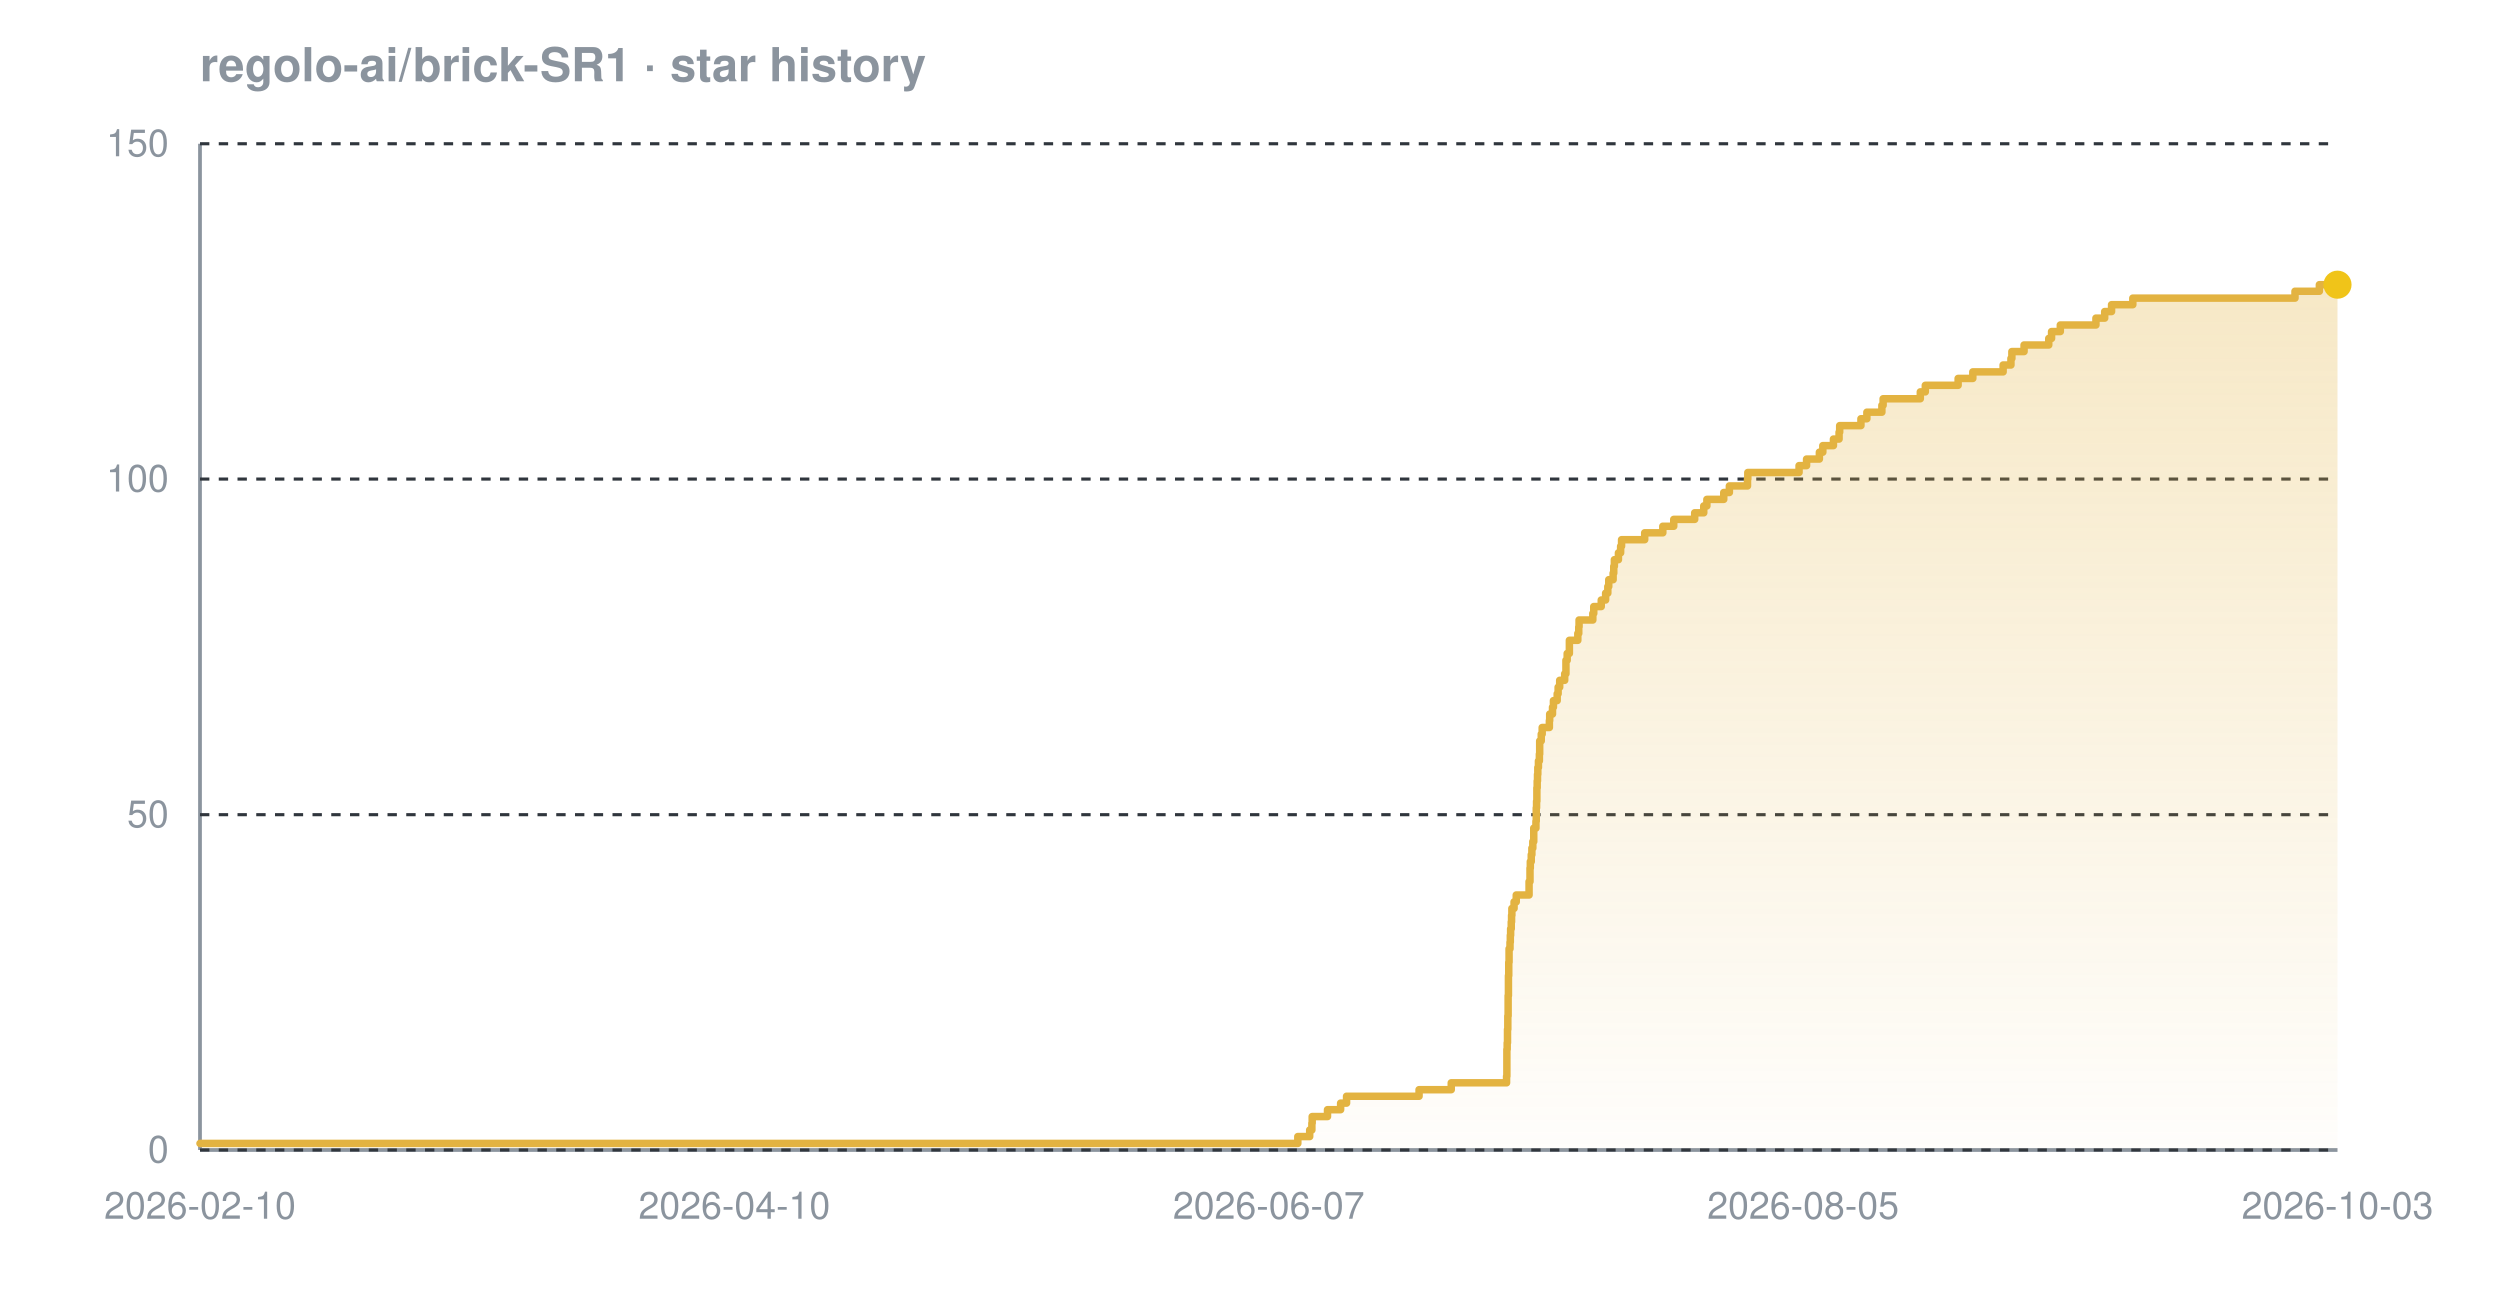
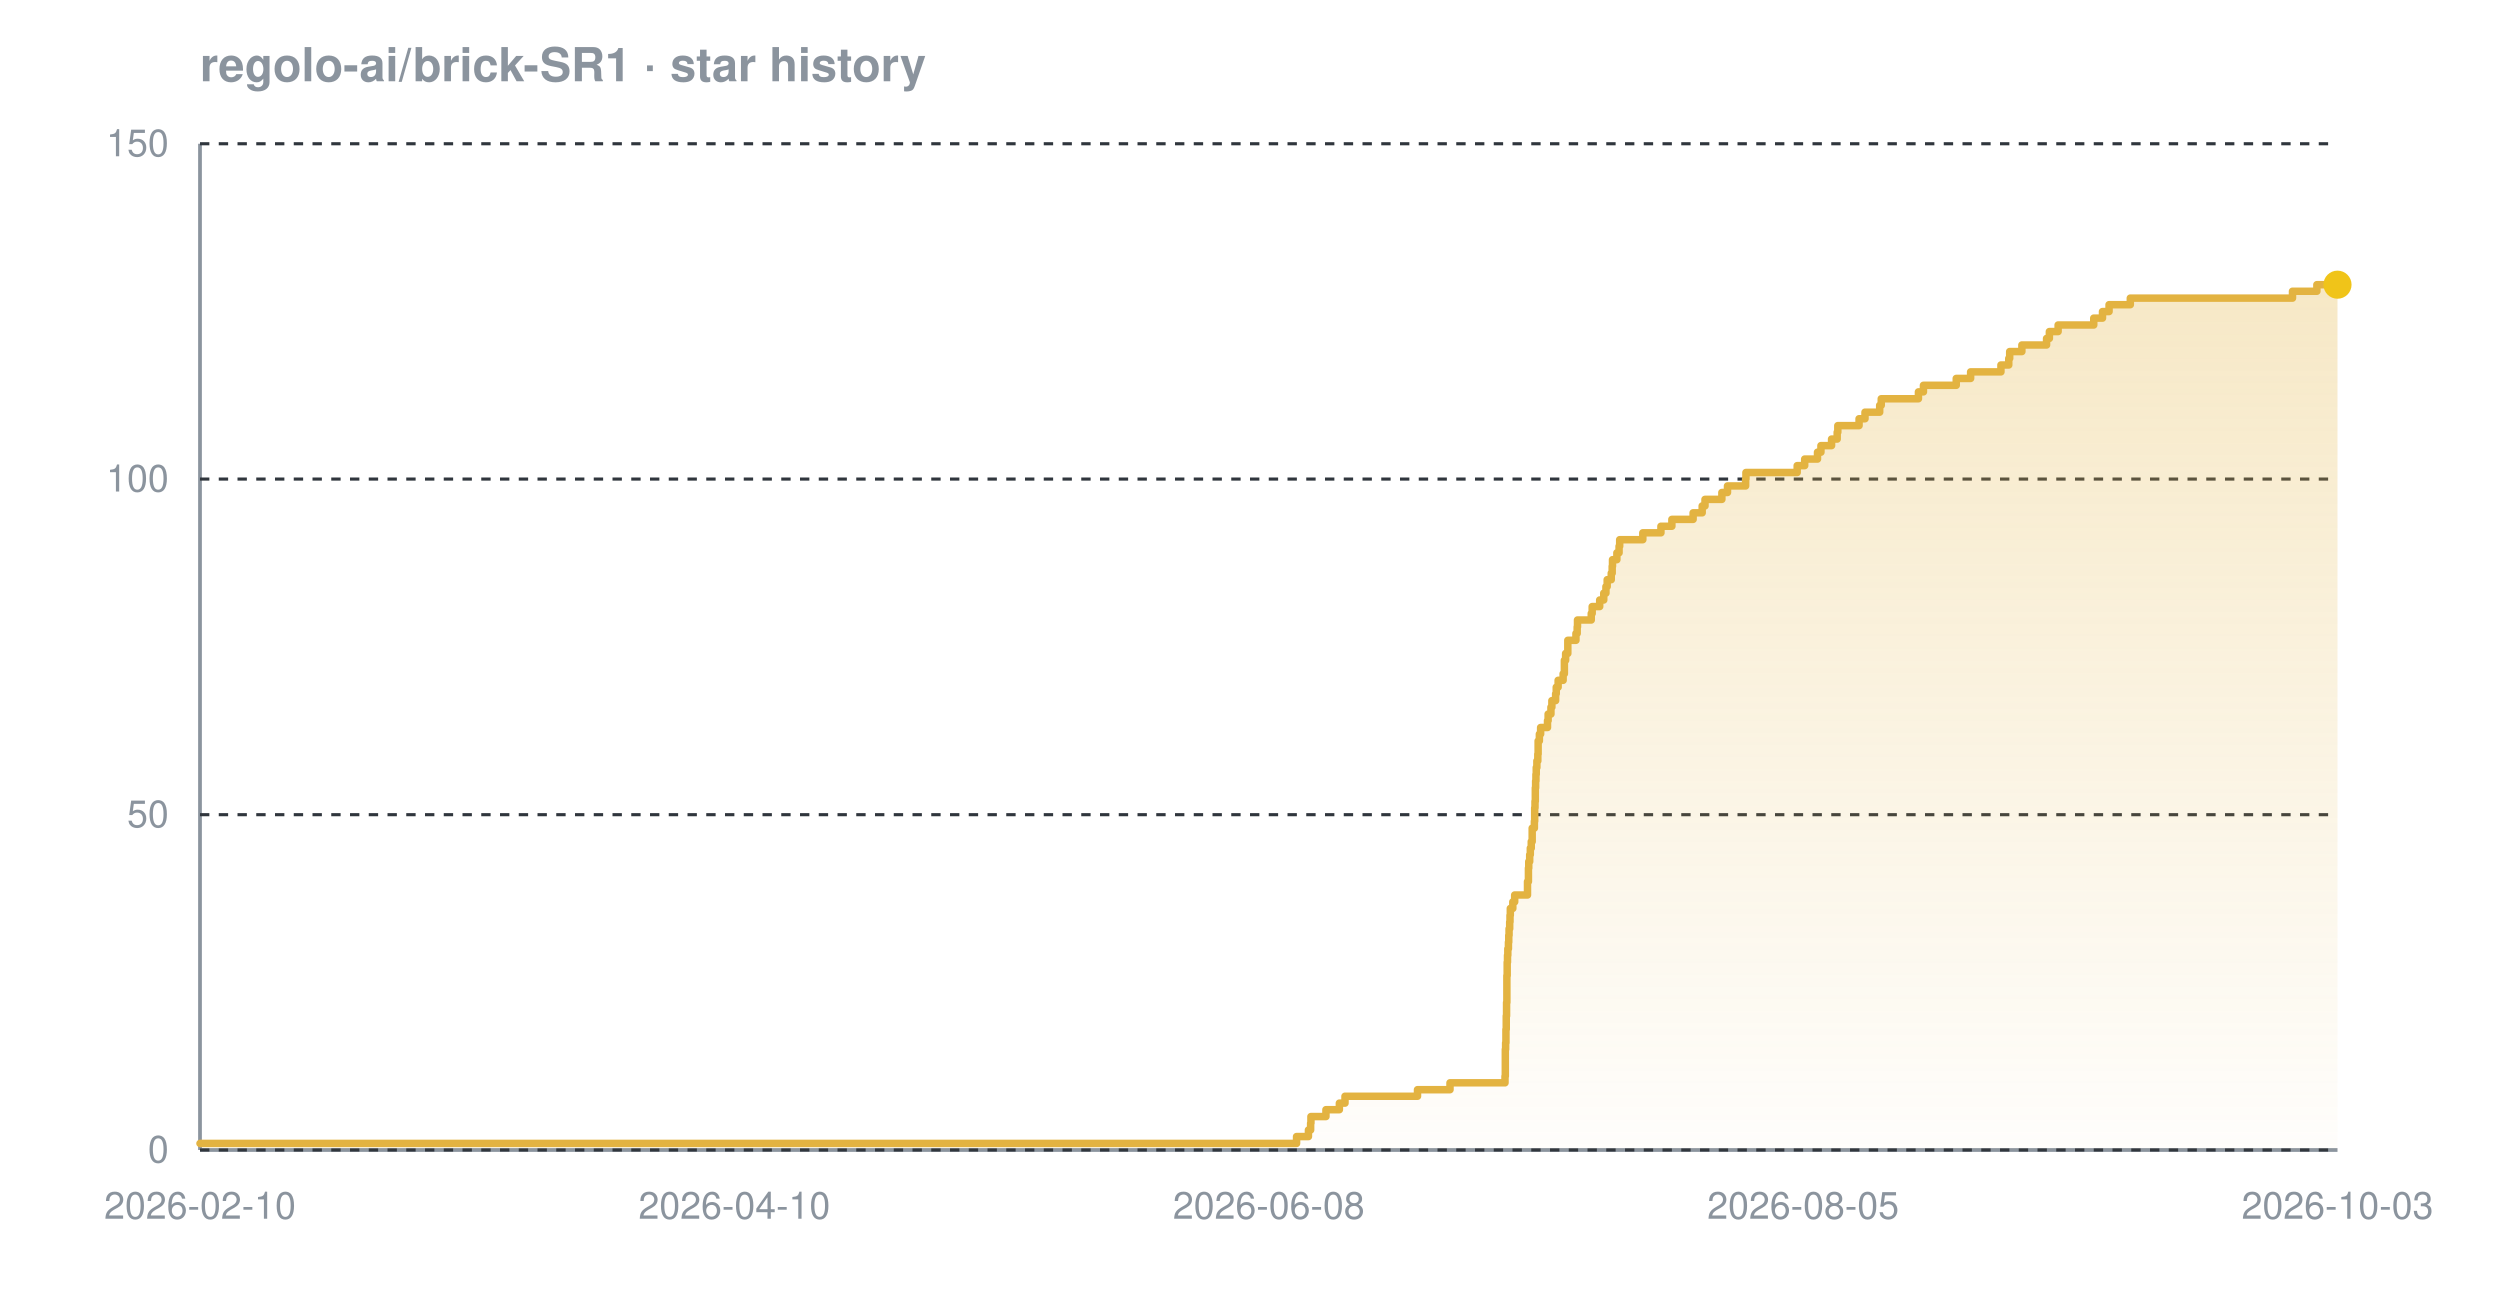
<svg xmlns="http://www.w3.org/2000/svg" width="800" height="420" viewBox="0 0 800 420" font-family="-apple-system,BlinkMacSystemFont,'Segoe UI',Helvetica,Arial,sans-serif" role="img" aria-label="Star history chart for regolo-ai/brick-SR1">
  <defs>
    <linearGradient id="grad-dark" x1="0" y1="0" x2="0" y2="1">
      <stop offset="0%" stop-color="#e3b341" stop-opacity="0.30" />
      <stop offset="100%" stop-color="#e3b341" stop-opacity="0.02" />
    </linearGradient>
  </defs>
  <text x="64" y="26" font-size="15" font-weight="600" fill="#8b949e">regolo-ai/brick-SR1 · star history</text>
  <line x1="64" y1="368" x2="748" y2="368" stroke="#8b949e" stroke-width="1.2" />
  <line x1="64" y1="46" x2="64" y2="368" stroke="#8b949e" stroke-width="1.2" />
  <line x1="64" y1="368.0" x2="748" y2="368.0" stroke="#30363d" stroke-width="1" stroke-dasharray="3 3" />
  <line x1="64" y1="260.7" x2="748" y2="260.7" stroke="#30363d" stroke-width="1" stroke-dasharray="3 3" />
  <line x1="64" y1="153.3" x2="748" y2="153.3" stroke="#30363d" stroke-width="1" stroke-dasharray="3 3" />
  <line x1="64" y1="46.0" x2="748" y2="46.0" stroke="#30363d" stroke-width="1" stroke-dasharray="3 3" />
-   <path d="M 64.0 365.9 L 415.3 365.9 L 415.3 363.7 L 419.1 363.7 L 419.1 361.6 L 419.8 361.6 L 419.8 359.4 L 419.9 359.4 L 419.9 357.3 L 424.8 357.3 L 424.8 355.1 L 429.0 355.1 L 429.0 353.0 L 430.9 353.0 L 430.9 350.8 L 454.1 350.8 L 454.1 348.7 L 464.4 348.7 L 464.4 346.5 L 482.1 346.5 L 482.1 344.4 L 482.2 344.4 L 482.2 342.2 L 482.2 342.2 L 482.2 340.1 L 482.2 340.1 L 482.2 337.9 L 482.2 337.9 L 482.2 335.8 L 482.3 335.8 L 482.3 333.7 L 482.4 333.7 L 482.4 331.5 L 482.4 331.5 L 482.4 329.4 L 482.5 329.4 L 482.5 327.2 L 482.5 327.2 L 482.5 325.1 L 482.6 325.1 L 482.6 322.9 L 482.6 322.9 L 482.6 320.8 L 482.6 320.8 L 482.6 318.6 L 482.7 318.6 L 482.7 316.5 L 482.7 316.5 L 482.7 314.3 L 482.7 314.3 L 482.7 312.2 L 482.8 312.2 L 482.8 310.0 L 482.8 310.0 L 482.8 307.9 L 482.9 307.9 L 482.9 305.7 L 482.9 305.7 L 482.9 303.6 L 483.2 303.6 L 483.2 301.5 L 483.3 301.5 L 483.3 299.3 L 483.4 299.3 L 483.4 297.2 L 483.6 297.2 L 483.6 295.0 L 483.7 295.0 L 483.7 292.9 L 483.8 292.9 L 483.8 290.7 L 484.5 290.7 L 484.5 288.6 L 485.2 288.6 L 485.2 286.4 L 489.3 286.4 L 489.3 284.3 L 489.3 284.3 L 489.3 282.1 L 489.6 282.1 L 489.6 280.0 L 489.6 280.0 L 489.6 277.8 L 489.7 277.8 L 489.7 275.7 L 490.0 275.7 L 490.0 273.5 L 490.2 273.5 L 490.2 271.4 L 490.5 271.4 L 490.5 269.3 L 490.8 269.3 L 490.8 267.1 L 490.8 267.1 L 490.8 265.0 L 491.5 265.0 L 491.5 262.8 L 491.6 262.8 L 491.6 260.7 L 491.6 260.7 L 491.6 258.5 L 491.7 258.5 L 491.7 256.4 L 491.8 256.4 L 491.8 254.2 L 491.8 254.2 L 491.8 252.1 L 491.9 252.1 L 491.9 249.9 L 492.0 249.9 L 492.0 247.8 L 492.1 247.8 L 492.1 245.6 L 492.3 245.6 L 492.3 243.5 L 492.6 243.5 L 492.6 241.3 L 492.7 241.3 L 492.7 239.2 L 492.7 239.2 L 492.7 237.1 L 493.2 237.1 L 493.2 234.9 L 493.5 234.9 L 493.5 232.8 L 495.8 232.8 L 495.8 230.6 L 495.9 230.6 L 495.9 228.5 L 496.8 228.5 L 496.8 226.3 L 497.1 226.3 L 497.1 224.2 L 498.3 224.2 L 498.3 222.0 L 498.6 222.0 L 498.6 219.9 L 499.1 219.9 L 499.1 217.7 L 500.7 217.7 L 500.7 215.6 L 501.1 215.6 L 501.1 213.4 L 501.1 213.4 L 501.1 211.3 L 501.5 211.3 L 501.5 209.1 L 502.2 209.1 L 502.2 207.0 L 502.2 207.0 L 502.2 204.9 L 504.9 204.9 L 504.9 202.7 L 505.2 202.7 L 505.2 200.6 L 505.3 200.6 L 505.3 198.4 L 509.7 198.4 L 509.7 196.3 L 510.0 196.3 L 510.0 194.1 L 512.4 194.1 L 512.4 192.0 L 513.8 192.0 L 513.8 189.8 L 514.5 189.8 L 514.5 187.7 L 514.8 187.7 L 514.8 185.5 L 516.2 185.5 L 516.2 183.4 L 516.4 183.4 L 516.4 181.2 L 516.6 181.2 L 516.6 179.1 L 517.9 179.1 L 517.9 176.9 L 518.6 176.9 L 518.6 174.8 L 518.9 174.8 L 518.9 172.7 L 526.3 172.7 L 526.3 170.5 L 532.1 170.5 L 532.1 168.4 L 535.6 168.4 L 535.6 166.2 L 542.3 166.2 L 542.3 164.1 L 545.2 164.1 L 545.2 161.9 L 546.2 161.9 L 546.2 159.8 L 551.6 159.8 L 551.6 157.6 L 553.4 157.6 L 553.4 155.5 L 559.2 155.5 L 559.2 153.3 L 559.3 153.3 L 559.3 151.2 L 575.7 151.2 L 575.7 149.0 L 578.1 149.0 L 578.1 146.9 L 582.2 146.9 L 582.2 144.7 L 583.3 144.7 L 583.3 142.6 L 586.7 142.6 L 586.7 140.5 L 588.5 140.5 L 588.5 138.3 L 588.7 138.3 L 588.7 136.2 L 595.5 136.2 L 595.5 134.0 L 597.4 134.0 L 597.4 131.9 L 602.2 131.9 L 602.2 129.7 L 602.6 129.7 L 602.6 127.6 L 614.5 127.6 L 614.5 125.4 L 616.1 125.4 L 616.1 123.3 L 626.6 123.3 L 626.6 121.1 L 631.3 121.1 L 631.3 119.0 L 641.0 119.0 L 641.0 116.8 L 643.5 116.8 L 643.5 114.7 L 643.8 114.7 L 643.8 112.5 L 647.7 112.5 L 647.7 110.4 L 655.6 110.4 L 655.6 108.3 L 656.5 108.3 L 656.5 106.1 L 659.3 106.1 L 659.3 104.0 L 670.7 104.0 L 670.7 101.8 L 673.5 101.8 L 673.5 99.7 L 675.7 99.7 L 675.7 97.5 L 682.5 97.5 L 682.5 95.4 L 734.4 95.4 L 734.4 93.2 L 742.2 93.2 L 742.2 91.1 L 748.0 91.1 L 748.0 91.1 L 748.0 368.0 L 64.0 368.0 Z" fill="url(#grad-dark)" />
-   <path d="M 64.0 365.9 L 415.3 365.9 L 415.3 363.7 L 419.1 363.7 L 419.1 361.6 L 419.8 361.6 L 419.8 359.4 L 419.9 359.4 L 419.9 357.3 L 424.8 357.3 L 424.8 355.1 L 429.0 355.1 L 429.0 353.0 L 430.9 353.0 L 430.9 350.8 L 454.1 350.8 L 454.1 348.7 L 464.4 348.7 L 464.4 346.5 L 482.1 346.5 L 482.1 344.4 L 482.2 344.4 L 482.2 342.2 L 482.2 342.2 L 482.2 340.1 L 482.2 340.1 L 482.2 337.9 L 482.2 337.9 L 482.2 335.8 L 482.3 335.8 L 482.3 333.7 L 482.4 333.7 L 482.4 331.5 L 482.4 331.5 L 482.4 329.4 L 482.5 329.4 L 482.5 327.2 L 482.5 327.2 L 482.5 325.1 L 482.6 325.1 L 482.6 322.9 L 482.6 322.9 L 482.6 320.8 L 482.6 320.8 L 482.6 318.6 L 482.7 318.6 L 482.7 316.5 L 482.7 316.5 L 482.7 314.3 L 482.7 314.3 L 482.7 312.2 L 482.8 312.2 L 482.8 310.0 L 482.8 310.0 L 482.8 307.9 L 482.9 307.9 L 482.9 305.7 L 482.9 305.7 L 482.9 303.6 L 483.2 303.6 L 483.2 301.5 L 483.3 301.5 L 483.3 299.3 L 483.4 299.3 L 483.4 297.2 L 483.6 297.2 L 483.6 295.0 L 483.7 295.0 L 483.7 292.9 L 483.8 292.9 L 483.8 290.7 L 484.5 290.7 L 484.5 288.6 L 485.2 288.6 L 485.2 286.4 L 489.3 286.4 L 489.3 284.3 L 489.3 284.3 L 489.3 282.1 L 489.6 282.1 L 489.6 280.0 L 489.6 280.0 L 489.6 277.8 L 489.7 277.8 L 489.7 275.7 L 490.0 275.7 L 490.0 273.5 L 490.2 273.5 L 490.2 271.4 L 490.5 271.4 L 490.5 269.3 L 490.8 269.3 L 490.8 267.1 L 490.8 267.1 L 490.8 265.0 L 491.5 265.0 L 491.5 262.8 L 491.6 262.8 L 491.6 260.7 L 491.6 260.7 L 491.6 258.5 L 491.7 258.5 L 491.7 256.4 L 491.8 256.4 L 491.8 254.2 L 491.8 254.2 L 491.8 252.1 L 491.9 252.1 L 491.9 249.9 L 492.0 249.9 L 492.0 247.8 L 492.1 247.8 L 492.1 245.6 L 492.3 245.6 L 492.3 243.5 L 492.6 243.5 L 492.6 241.3 L 492.7 241.3 L 492.7 239.2 L 492.7 239.2 L 492.7 237.1 L 493.2 237.1 L 493.2 234.9 L 493.5 234.9 L 493.5 232.8 L 495.8 232.8 L 495.8 230.6 L 495.9 230.6 L 495.9 228.5 L 496.8 228.5 L 496.8 226.3 L 497.1 226.3 L 497.1 224.2 L 498.3 224.2 L 498.3 222.0 L 498.6 222.0 L 498.6 219.9 L 499.1 219.9 L 499.1 217.7 L 500.7 217.7 L 500.7 215.6 L 501.1 215.6 L 501.1 213.4 L 501.1 213.4 L 501.1 211.3 L 501.5 211.3 L 501.5 209.1 L 502.2 209.1 L 502.2 207.0 L 502.2 207.0 L 502.2 204.9 L 504.9 204.9 L 504.9 202.7 L 505.2 202.7 L 505.2 200.6 L 505.3 200.6 L 505.3 198.4 L 509.7 198.4 L 509.7 196.3 L 510.0 196.3 L 510.0 194.1 L 512.4 194.1 L 512.4 192.0 L 513.8 192.0 L 513.8 189.8 L 514.5 189.8 L 514.5 187.7 L 514.8 187.7 L 514.8 185.5 L 516.2 185.5 L 516.2 183.4 L 516.4 183.4 L 516.4 181.2 L 516.6 181.2 L 516.6 179.1 L 517.9 179.1 L 517.9 176.9 L 518.6 176.9 L 518.6 174.8 L 518.9 174.8 L 518.9 172.7 L 526.3 172.7 L 526.3 170.5 L 532.1 170.5 L 532.1 168.4 L 535.6 168.4 L 535.6 166.2 L 542.3 166.2 L 542.3 164.1 L 545.2 164.1 L 545.2 161.9 L 546.2 161.9 L 546.2 159.8 L 551.6 159.8 L 551.6 157.6 L 553.4 157.6 L 553.4 155.5 L 559.2 155.5 L 559.2 153.3 L 559.3 153.3 L 559.3 151.2 L 575.7 151.2 L 575.7 149.0 L 578.1 149.0 L 578.1 146.9 L 582.2 146.9 L 582.2 144.7 L 583.3 144.7 L 583.3 142.6 L 586.7 142.6 L 586.7 140.5 L 588.5 140.5 L 588.5 138.3 L 588.7 138.3 L 588.7 136.2 L 595.5 136.2 L 595.5 134.0 L 597.4 134.0 L 597.4 131.9 L 602.2 131.9 L 602.2 129.7 L 602.6 129.7 L 602.6 127.6 L 614.5 127.6 L 614.5 125.4 L 616.1 125.4 L 616.1 123.3 L 626.6 123.3 L 626.6 121.1 L 631.3 121.1 L 631.3 119.0 L 641.0 119.0 L 641.0 116.8 L 643.5 116.8 L 643.5 114.7 L 643.8 114.7 L 643.8 112.5 L 647.7 112.5 L 647.7 110.4 L 655.6 110.4 L 655.6 108.3 L 656.5 108.3 L 656.5 106.1 L 659.3 106.1 L 659.3 104.0 L 670.7 104.0 L 670.7 101.8 L 673.5 101.8 L 673.5 99.7 L 675.7 99.7 L 675.7 97.5 L 682.5 97.5 L 682.5 95.4 L 734.4 95.4 L 734.4 93.2 L 742.2 93.2 L 742.2 91.1 L 748.0 91.1 L 748.0 91.1" fill="none" stroke="#e3b341" stroke-width="2.4" stroke-linejoin="round" stroke-linecap="round" />
+   <path d="M 64.0 365.9 L 414.9 365.9 L 414.9 363.7 L 418.7 363.7 L 418.7 361.6 L 419.4 361.6 L 419.4 359.4 L 419.5 359.4 L 419.5 357.3 L 424.3 357.3 L 424.3 355.1 L 428.6 355.1 L 428.6 353.0 L 430.4 353.0 L 430.4 350.8 L 453.6 350.8 L 453.6 348.7 L 464.0 348.7 L 464.0 346.5 L 481.6 346.5 L 481.6 344.4 L 481.7 344.4 L 481.7 342.2 L 481.7 342.2 L 481.7 340.1 L 481.7 340.1 L 481.7 337.9 L 481.7 337.9 L 481.7 335.8 L 481.8 335.8 L 481.8 333.7 L 481.9 333.7 L 481.9 331.5 L 481.9 331.5 L 481.9 329.4 L 482.0 329.4 L 482.0 327.2 L 482.0 327.2 L 482.0 325.1 L 482.1 325.1 L 482.1 322.9 L 482.1 322.9 L 482.1 320.8 L 482.2 320.8 L 482.2 318.6 L 482.2 318.6 L 482.2 316.5 L 482.2 316.5 L 482.2 314.3 L 482.2 314.3 L 482.2 312.2 L 482.3 312.2 L 482.3 310.0 L 482.3 310.0 L 482.3 307.9 L 482.4 307.9 L 482.4 305.7 L 482.5 305.7 L 482.5 303.6 L 482.7 303.6 L 482.7 301.5 L 482.8 301.5 L 482.8 299.3 L 482.9 299.3 L 482.9 297.2 L 483.1 297.2 L 483.1 295.0 L 483.2 295.0 L 483.2 292.9 L 483.3 292.9 L 483.3 290.7 L 484.1 290.7 L 484.1 288.6 L 484.7 288.6 L 484.7 286.4 L 488.8 286.4 L 488.8 284.3 L 488.8 284.3 L 488.8 282.1 L 489.1 282.1 L 489.1 280.0 L 489.1 280.0 L 489.1 277.8 L 489.2 277.8 L 489.2 275.7 L 489.5 275.7 L 489.5 273.5 L 489.7 273.5 L 489.7 271.4 L 490.0 271.4 L 490.0 269.3 L 490.3 269.3 L 490.3 267.1 L 490.3 267.1 L 490.3 265.0 L 491.0 265.0 L 491.0 262.8 L 491.1 262.8 L 491.1 260.7 L 491.1 260.7 L 491.1 258.5 L 491.2 258.5 L 491.2 256.4 L 491.3 256.4 L 491.3 254.2 L 491.3 254.2 L 491.3 252.1 L 491.4 252.1 L 491.4 249.9 L 491.5 249.9 L 491.5 247.8 L 491.6 247.8 L 491.6 245.6 L 491.8 245.6 L 491.8 243.5 L 492.1 243.5 L 492.1 241.3 L 492.2 241.3 L 492.2 239.2 L 492.2 239.2 L 492.2 237.1 L 492.6 237.1 L 492.6 234.9 L 493.0 234.9 L 493.0 232.8 L 495.2 232.8 L 495.2 230.6 L 495.4 230.6 L 495.4 228.5 L 496.3 228.5 L 496.3 226.3 L 496.6 226.3 L 496.6 224.2 L 497.8 224.2 L 497.8 222.0 L 498.0 222.0 L 498.0 219.9 L 498.6 219.9 L 498.6 217.7 L 500.2 217.7 L 500.2 215.6 L 500.6 215.6 L 500.6 213.4 L 500.6 213.4 L 500.6 211.3 L 501.0 211.3 L 501.0 209.1 L 501.7 209.1 L 501.7 207.0 L 501.7 207.0 L 501.7 204.9 L 504.3 204.9 L 504.3 202.7 L 504.7 202.7 L 504.7 200.6 L 504.8 200.6 L 504.8 198.4 L 509.2 198.4 L 509.2 196.3 L 509.5 196.3 L 509.5 194.1 L 511.9 194.1 L 511.9 192.0 L 513.2 192.0 L 513.2 189.8 L 513.9 189.8 L 513.9 187.7 L 514.3 187.7 L 514.3 185.5 L 515.6 185.5 L 515.6 183.4 L 515.9 183.4 L 515.9 181.2 L 516.0 181.2 L 516.0 179.1 L 517.4 179.1 L 517.4 176.9 L 518.1 176.9 L 518.1 174.8 L 518.3 174.8 L 518.3 172.7 L 525.7 172.7 L 525.7 170.5 L 531.5 170.5 L 531.5 168.4 L 535.0 168.4 L 535.0 166.2 L 541.8 166.2 L 541.8 164.1 L 544.7 164.1 L 544.7 161.9 L 545.6 161.9 L 545.6 159.8 L 551.0 159.8 L 551.0 157.6 L 552.8 157.6 L 552.8 155.5 L 558.6 155.5 L 558.6 153.3 L 558.7 153.3 L 558.7 151.2 L 575.1 151.2 L 575.1 149.0 L 577.5 149.0 L 577.5 146.9 L 581.6 146.9 L 581.6 144.7 L 582.7 144.7 L 582.7 142.6 L 586.1 142.6 L 586.1 140.5 L 587.9 140.5 L 587.9 138.3 L 588.1 138.3 L 588.1 136.2 L 594.9 136.2 L 594.9 134.0 L 596.8 134.0 L 596.8 131.9 L 601.5 131.9 L 601.5 129.7 L 602.0 129.7 L 602.0 127.6 L 613.9 127.6 L 613.9 125.4 L 615.5 125.4 L 615.5 123.3 L 626.0 123.3 L 626.0 121.1 L 630.6 121.1 L 630.6 119.0 L 640.3 119.0 L 640.3 116.8 L 642.8 116.8 L 642.8 114.7 L 643.1 114.7 L 643.1 112.5 L 647.0 112.5 L 647.0 110.4 L 654.9 110.4 L 654.9 108.3 L 655.8 108.3 L 655.8 106.1 L 658.6 106.1 L 658.6 104.0 L 670.0 104.0 L 670.0 101.8 L 672.8 101.8 L 672.8 99.7 L 674.9 99.7 L 674.9 97.5 L 681.7 97.5 L 681.7 95.4 L 733.6 95.4 L 733.6 93.2 L 741.4 93.2 L 741.4 91.1 L 748.0 91.1 L 748.0 91.1 L 748.0 368.0 L 64.0 368.0 Z" fill="url(#grad-dark)" />
+   <path d="M 64.0 365.9 L 414.9 365.9 L 414.9 363.7 L 418.7 363.7 L 418.7 361.6 L 419.4 361.6 L 419.4 359.4 L 419.5 359.4 L 419.5 357.3 L 424.3 357.3 L 424.3 355.1 L 428.6 355.1 L 428.6 353.0 L 430.4 353.0 L 430.4 350.8 L 453.6 350.8 L 453.6 348.7 L 464.0 348.7 L 464.0 346.5 L 481.6 346.5 L 481.6 344.4 L 481.7 344.4 L 481.7 342.2 L 481.7 342.2 L 481.7 340.1 L 481.7 340.1 L 481.7 337.9 L 481.7 337.9 L 481.7 335.8 L 481.8 335.8 L 481.8 333.7 L 481.9 333.7 L 481.9 331.5 L 481.9 331.5 L 481.9 329.4 L 482.0 329.4 L 482.0 327.2 L 482.0 327.2 L 482.0 325.1 L 482.1 325.1 L 482.1 322.9 L 482.1 322.9 L 482.1 320.8 L 482.2 320.8 L 482.2 318.6 L 482.2 318.6 L 482.2 316.5 L 482.2 316.5 L 482.2 314.3 L 482.2 314.3 L 482.2 312.2 L 482.3 312.2 L 482.3 310.0 L 482.3 310.0 L 482.3 307.9 L 482.4 307.9 L 482.4 305.7 L 482.5 305.7 L 482.5 303.6 L 482.7 303.6 L 482.7 301.5 L 482.8 301.5 L 482.8 299.3 L 482.9 299.3 L 482.9 297.2 L 483.1 297.2 L 483.1 295.0 L 483.2 295.0 L 483.2 292.9 L 483.3 292.9 L 483.3 290.7 L 484.1 290.7 L 484.1 288.6 L 484.7 288.6 L 484.7 286.4 L 488.8 286.4 L 488.8 284.3 L 488.8 284.3 L 488.8 282.1 L 489.1 282.1 L 489.1 280.0 L 489.1 280.0 L 489.1 277.8 L 489.2 277.8 L 489.2 275.7 L 489.5 275.7 L 489.5 273.5 L 489.7 273.5 L 489.7 271.4 L 490.0 271.4 L 490.0 269.3 L 490.3 269.3 L 490.3 267.1 L 490.3 267.1 L 490.3 265.0 L 491.0 265.0 L 491.0 262.8 L 491.1 262.8 L 491.1 260.7 L 491.1 260.7 L 491.1 258.5 L 491.2 258.5 L 491.2 256.4 L 491.3 256.4 L 491.3 254.2 L 491.3 254.2 L 491.3 252.1 L 491.4 252.1 L 491.4 249.9 L 491.5 249.9 L 491.5 247.8 L 491.6 247.8 L 491.6 245.6 L 491.8 245.6 L 491.8 243.5 L 492.1 243.5 L 492.1 241.3 L 492.2 241.3 L 492.2 239.2 L 492.2 239.2 L 492.2 237.1 L 492.6 237.1 L 492.6 234.9 L 493.0 234.9 L 493.0 232.8 L 495.2 232.8 L 495.2 230.6 L 495.4 230.6 L 495.4 228.5 L 496.3 228.5 L 496.3 226.3 L 496.6 226.3 L 496.6 224.2 L 497.8 224.2 L 497.8 222.0 L 498.0 222.0 L 498.0 219.9 L 498.6 219.9 L 498.6 217.7 L 500.2 217.7 L 500.2 215.6 L 500.6 215.6 L 500.6 213.4 L 500.6 213.4 L 500.6 211.3 L 501.0 211.3 L 501.0 209.1 L 501.7 209.1 L 501.7 207.0 L 501.7 207.0 L 501.7 204.9 L 504.3 204.9 L 504.3 202.7 L 504.7 202.7 L 504.7 200.6 L 504.8 200.6 L 504.8 198.4 L 509.2 198.4 L 509.2 196.3 L 509.5 196.3 L 509.5 194.1 L 511.9 194.1 L 511.9 192.0 L 513.2 192.0 L 513.2 189.8 L 513.9 189.8 L 513.9 187.7 L 514.3 187.7 L 514.3 185.5 L 515.6 185.5 L 515.6 183.4 L 515.9 183.4 L 515.9 181.2 L 516.0 181.2 L 516.0 179.1 L 517.4 179.1 L 517.4 176.9 L 518.1 176.9 L 518.1 174.8 L 518.3 174.8 L 518.3 172.7 L 525.7 172.7 L 525.7 170.5 L 531.5 170.5 L 531.5 168.4 L 535.0 168.4 L 535.0 166.2 L 541.8 166.2 L 541.8 164.1 L 544.7 164.1 L 544.7 161.9 L 545.6 161.9 L 545.6 159.8 L 551.0 159.8 L 551.0 157.6 L 552.8 157.6 L 552.8 155.5 L 558.6 155.5 L 558.6 153.3 L 558.7 153.3 L 558.7 151.2 L 575.1 151.2 L 575.1 149.0 L 577.5 149.0 L 577.5 146.9 L 581.6 146.9 L 581.6 144.7 L 582.7 144.7 L 582.7 142.6 L 586.1 142.6 L 586.1 140.5 L 587.9 140.5 L 587.9 138.3 L 588.1 138.3 L 588.1 136.2 L 594.9 136.2 L 594.9 134.0 L 596.8 134.0 L 596.8 131.9 L 601.5 131.9 L 601.5 129.7 L 602.0 129.7 L 602.0 127.6 L 613.9 127.6 L 613.9 125.4 L 615.5 125.4 L 615.5 123.3 L 626.0 123.3 L 626.0 121.1 L 630.6 121.1 L 630.6 119.0 L 640.3 119.0 L 640.3 116.8 L 642.8 116.8 L 642.8 114.7 L 643.1 114.7 L 643.1 112.5 L 647.0 112.5 L 647.0 110.4 L 654.9 110.4 L 654.9 108.3 L 655.8 108.3 L 655.8 106.1 L 658.6 106.1 L 658.6 104.0 L 670.0 104.0 L 670.0 101.8 L 672.8 101.8 L 672.8 99.7 L 674.9 99.7 L 674.9 97.5 L 681.7 97.5 L 681.7 95.4 L 733.6 95.4 L 733.6 93.2 L 741.4 93.2 L 741.4 91.1 L 748.0 91.1 L 748.0 91.1" fill="none" stroke="#e3b341" stroke-width="2.4" stroke-linejoin="round" stroke-linecap="round" />
  <circle cx="748.0" cy="91.1" r="4.5" fill="#f0c419" />
  <text x="54" y="372.0" text-anchor="end" font-size="12" fill="#8b949e">0</text>
  <text x="54" y="264.7" text-anchor="end" font-size="12" fill="#8b949e">50</text>
  <text x="54" y="157.3" text-anchor="end" font-size="12" fill="#8b949e">100</text>
  <text x="54" y="50.0" text-anchor="end" font-size="12" fill="#8b949e">150</text>
  <text x="64.0" y="390" text-anchor="middle" font-size="12" fill="#8b949e">2026-02-10</text>
  <text x="235.0" y="390" text-anchor="middle" font-size="12" fill="#8b949e">2026-04-10</text>
-   <text x="406.0" y="390" text-anchor="middle" font-size="12" fill="#8b949e">2026-06-07</text>
+   <text x="406.0" y="390" text-anchor="middle" font-size="12" fill="#8b949e">2026-06-08</text>
  <text x="577.0" y="390" text-anchor="middle" font-size="12" fill="#8b949e">2026-08-05</text>
  <text x="748.0" y="390" text-anchor="middle" font-size="12" fill="#8b949e">2026-10-03</text>
</svg>
